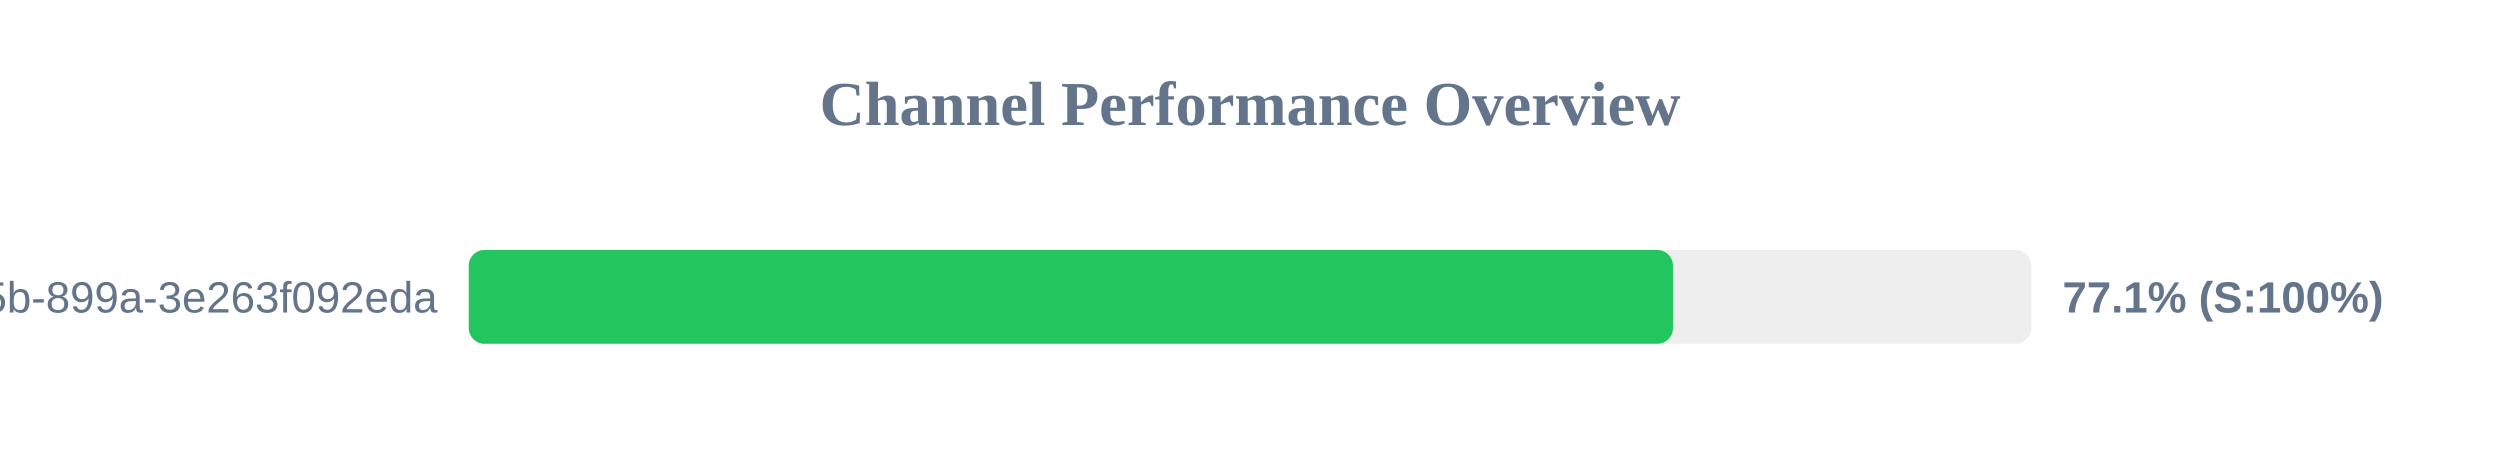
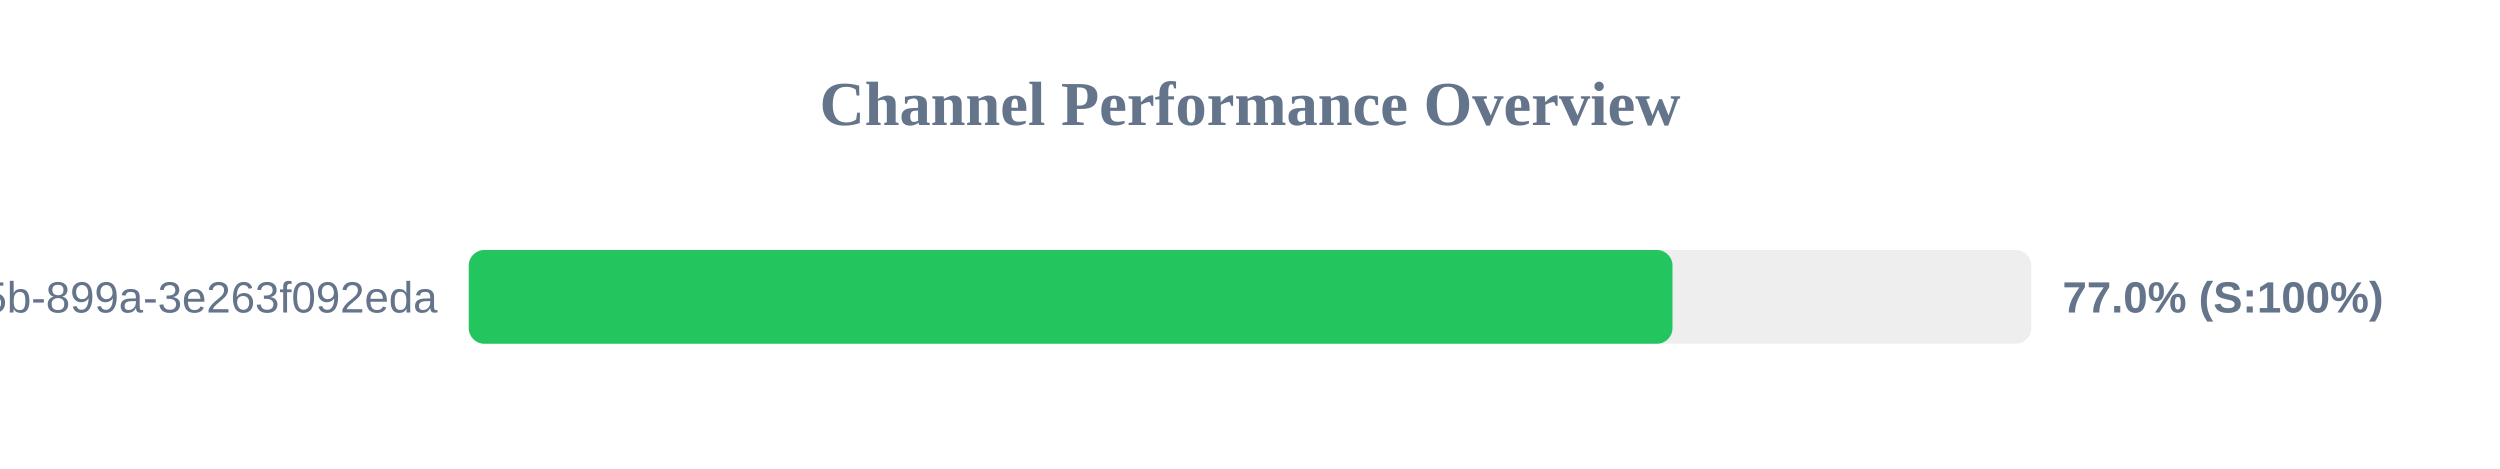
<svg xmlns="http://www.w3.org/2000/svg" width="800" height="150" version="1.1">
  <style>
        .row { font: 14px Arial; fill: #64748b; }
        .score { font: bold 14px Arial; fill: #64748b; }
    </style>
  <text x="400" y="40" text-anchor="middle" font-size="20px" font-weight="bold" fill="#64748b">Channel Performance Overview</text>
  <rect x="150" y="80" width="500" height="30" fill="#eee" rx="5" />
-   <rect x="150" y="80" width="385.35" height="30" fill="#22c55e" rx="5" />
+   <rect x="150" y="80" width="385.2" height="30" fill="#22c55e" rx="5" />
  <text x="140" y="100" text-anchor="end" class="row">?uuid=6bf726db-fb0b-405b-899a-3e263f092eda</text>
-   <text x="660" y="100" text-anchor="start" class="score">77.1% (S:100%)</text>
+   <text x="660" y="100" text-anchor="start" class="score">77.0% (S:100%)</text>
</svg>
